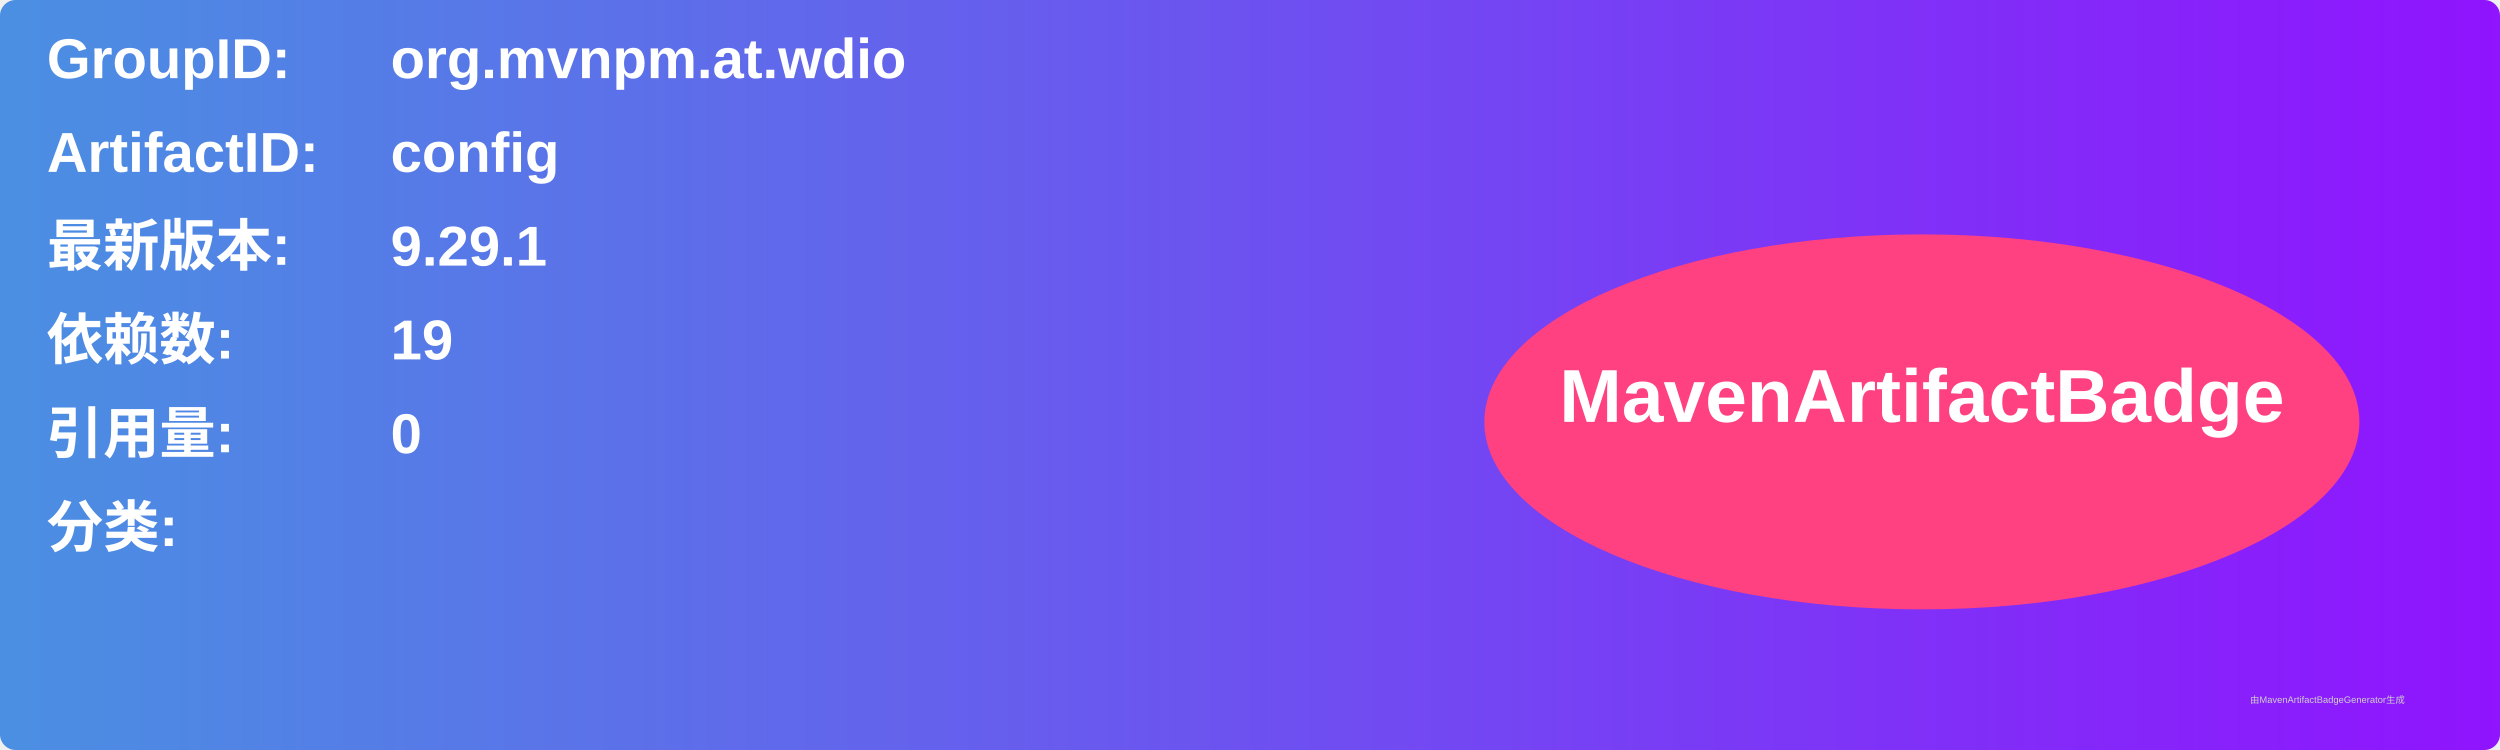
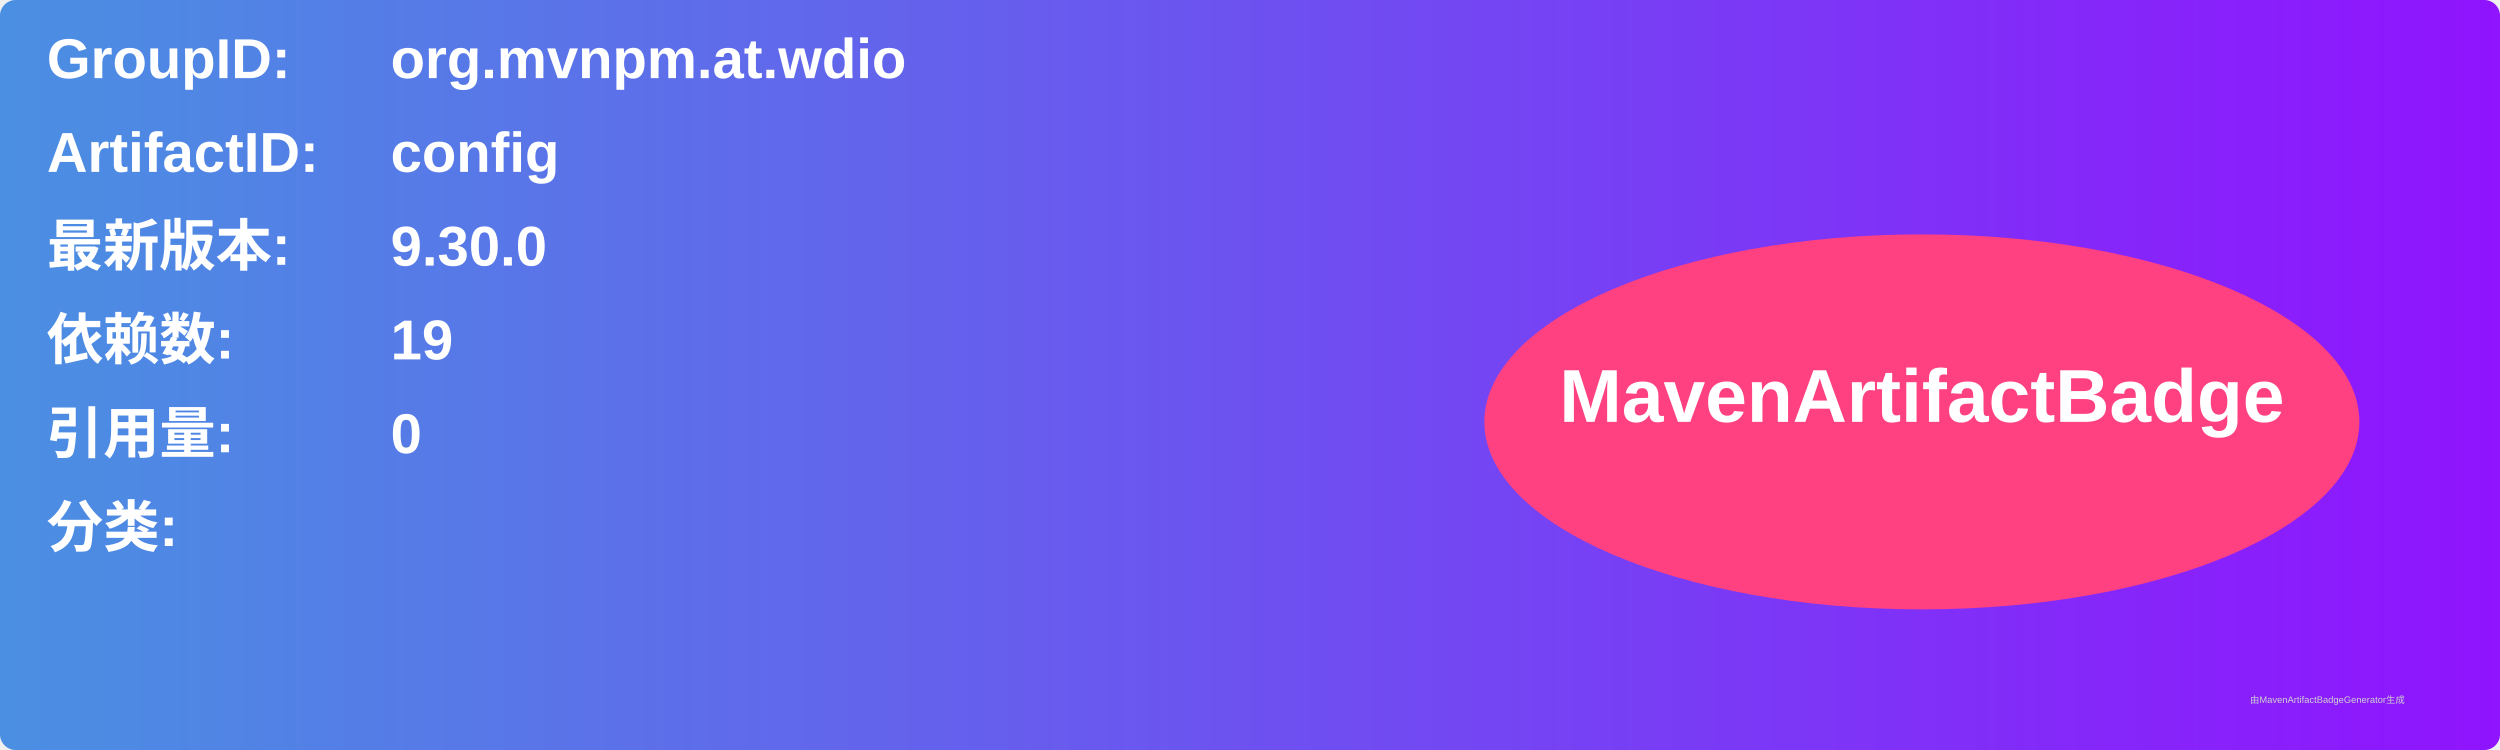
<svg xmlns="http://www.w3.org/2000/svg" width="800" height="240" viewBox="0 0 800 240">
  <linearGradient id="grad" x1="0%" y1="0%" x2="100%" y2="0%">
    <stop offset="0%" stop-color="#4a90e2" />
    <stop offset="100%" stop-color="#9013fe" />
  </linearGradient>
  <rect width="100%" height="100%" rx="5" ry="5" fill="url(#grad)" />
  <g transform="translate(15, 15)">
    <text x="0" y="10" font-family="Arial" font-size="18" fill="white" font-weight="bold" width="260">GroupID:</text>
    <text x="110" y="10" font-family="Arial" font-size="18" fill="white" font-weight="bold" width="460">org.mvnpm.at.wdio</text>
    <text x="0" y="40" font-family="Arial" font-size="18" fill="white" font-weight="bold" width="260">ArtifactID:</text>
    <text x="110" y="40" font-family="Arial" font-size="18" fill="white" font-weight="bold" width="460">config</text>
    <text x="0" y="70" font-family="Arial" font-size="18" fill="white" font-weight="bold">最新版本:</text>
    <text x="110" y="70" font-family="Arial" font-size="18" fill="white" font-weight="bold">
-       <tspan font-weight="bold">9.29.1</tspan>
+       <tspan font-weight="bold">9.30.0</tspan>
    </text>
    <text x="0" y="100" font-family="Arial" font-size="18" fill="white" font-weight="bold">依赖数: </text>
    <text x="110" y="100" font-family="Arial" font-size="18" fill="white">
      <tspan font-weight="bold">19</tspan>
    </text>
    <text x="0" y="130" font-family="Arial" font-size="18" fill="white" font-weight="bold">引用量: </text>
    <text x="110" y="130" font-family="Arial" font-size="18" fill="white">
      <tspan font-weight="bold">0</tspan>
    </text>
    <text x="0" y="160" font-family="Arial" font-size="18" fill="white" font-weight="bold">分类:</text>
    <text x="10" y="190" font-family="Arial" font-size="10" fill="white">
      <tspan font-weight="bold" />
    </text>
    <ellipse cx="600" cy="120" rx="140" ry="60" fill="#ff4081" />
    <text x="600" y="120" text-anchor="middle" font-family="Arial" font-size="24" fill="white" font-weight="bold">MavenArtifactBadge</text>
  </g>
  <text x="720" y="225" font-family="Arial" font-size="3" fill="#d0d0d0">由MavenArtifactBadgeGenerator生成</text>
</svg>
